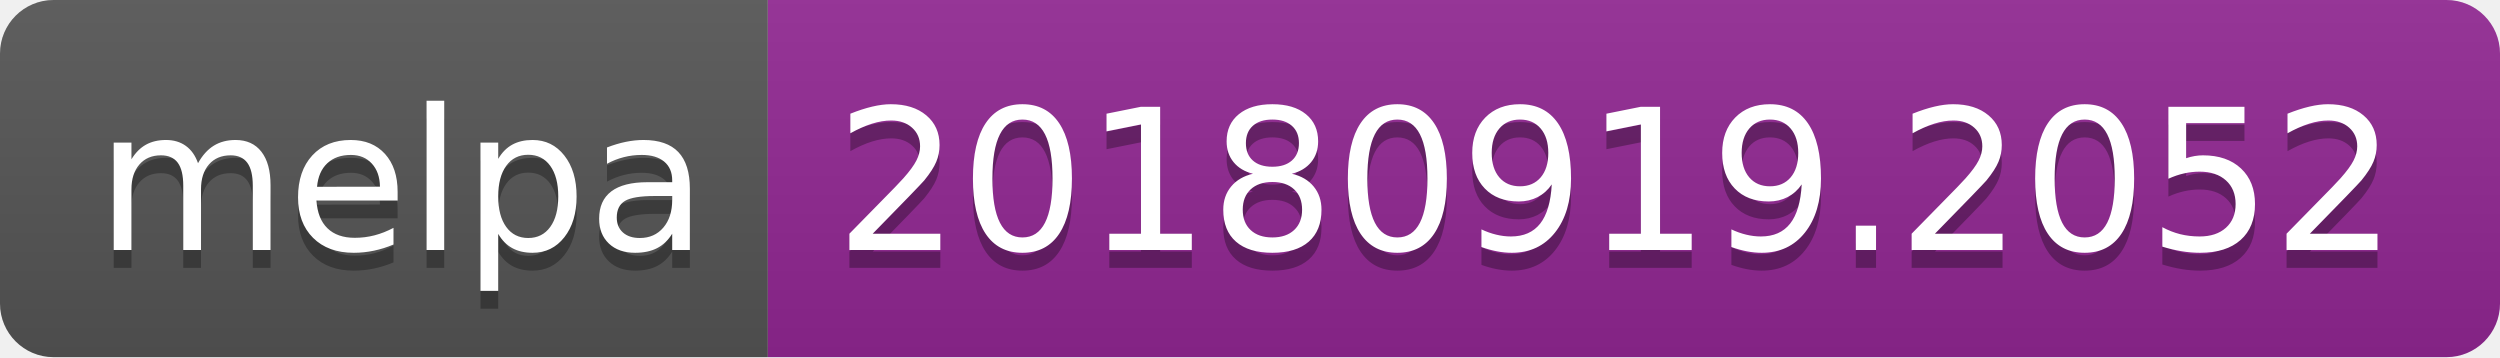
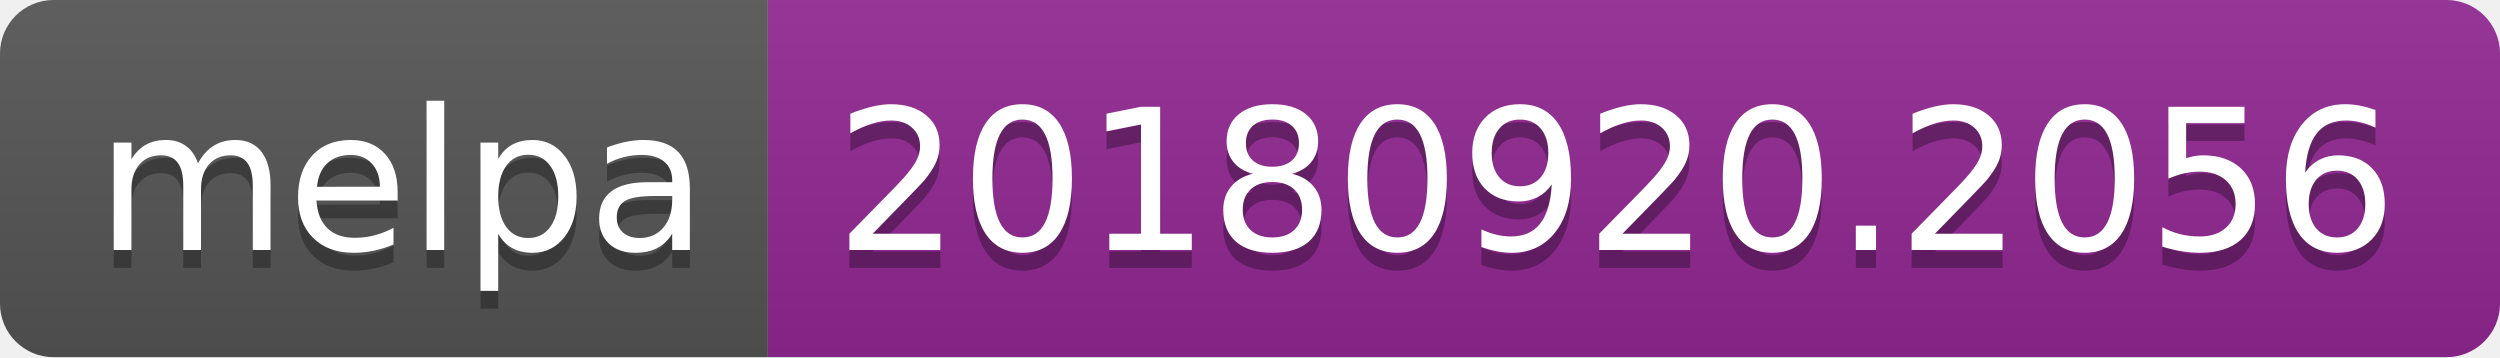
<svg xmlns="http://www.w3.org/2000/svg" width="140" height="20">
  <linearGradient id="b" x2="0" y2="100%">
    <stop offset="0" stop-color="#bbb" stop-opacity=".1" />
    <stop offset="1" stop-opacity=".1" />
  </linearGradient>
  <clipPath id="a">
    <rect width="140" height="20" rx="3" fill="#fff" />
  </clipPath>
  <g clip-path="url(#a)">
    <path fill="#555" d="M0 0h43v20H0z" />
    <path fill="#922793" d="M43 0h97v20H43z" />
    <path fill="url(#b)" d="M0 0h140v20H0z" />
  </g>
  <g fill="#fff" text-anchor="middle" font-family="DejaVu Sans,Verdana,Geneva,sans-serif" font-size="110">
    <text x="225" y="150" fill="#010101" fill-opacity=".3" transform="scale(.1)" textLength="330">melpa</text>
    <text x="225" y="140" transform="scale(.1)" textLength="330">melpa</text>
-     <text x="905" y="150" fill="#010101" fill-opacity=".3" transform="scale(.1)" textLength="870">20180919.2052</text>
-     <text x="905" y="140" transform="scale(.1)" textLength="870">20180919.2052</text>
+     <text x="905" y="150" fill="#010101" fill-opacity=".3" transform="scale(.1)" textLength="870">20180920.2056</text>
+     <text x="905" y="140" transform="scale(.1)" textLength="870">20180920.2056</text>
  </g>
</svg>
